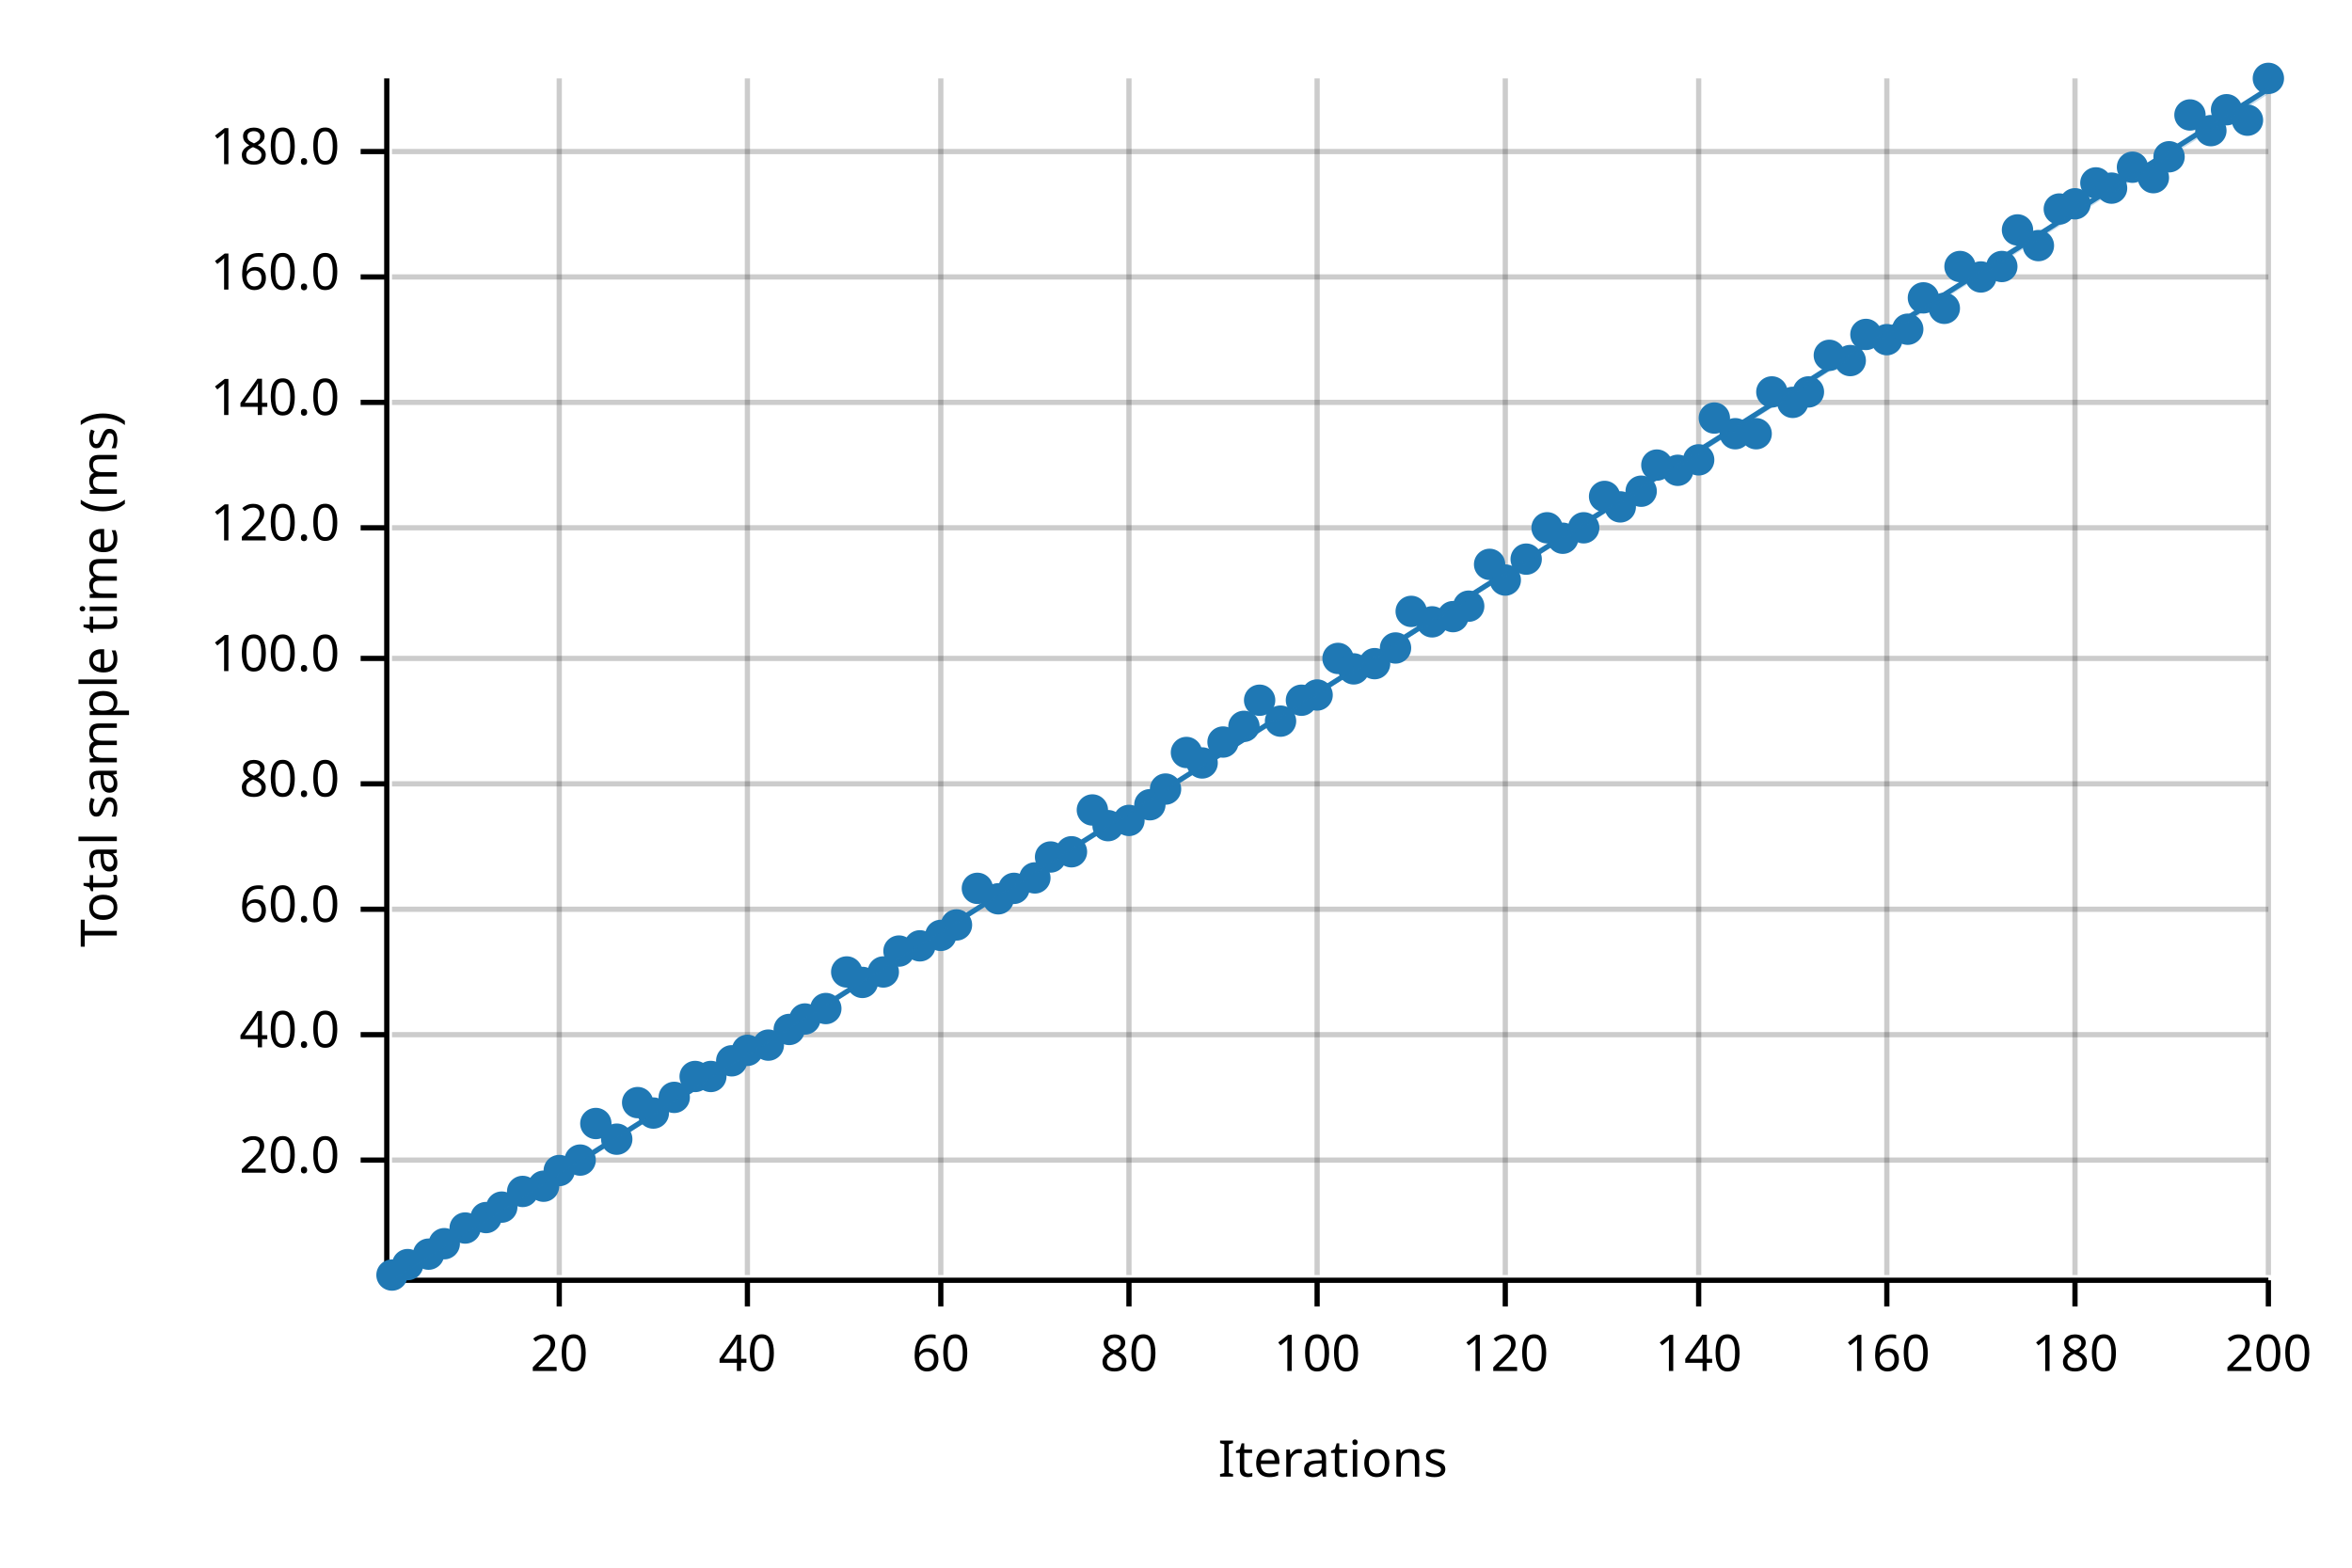
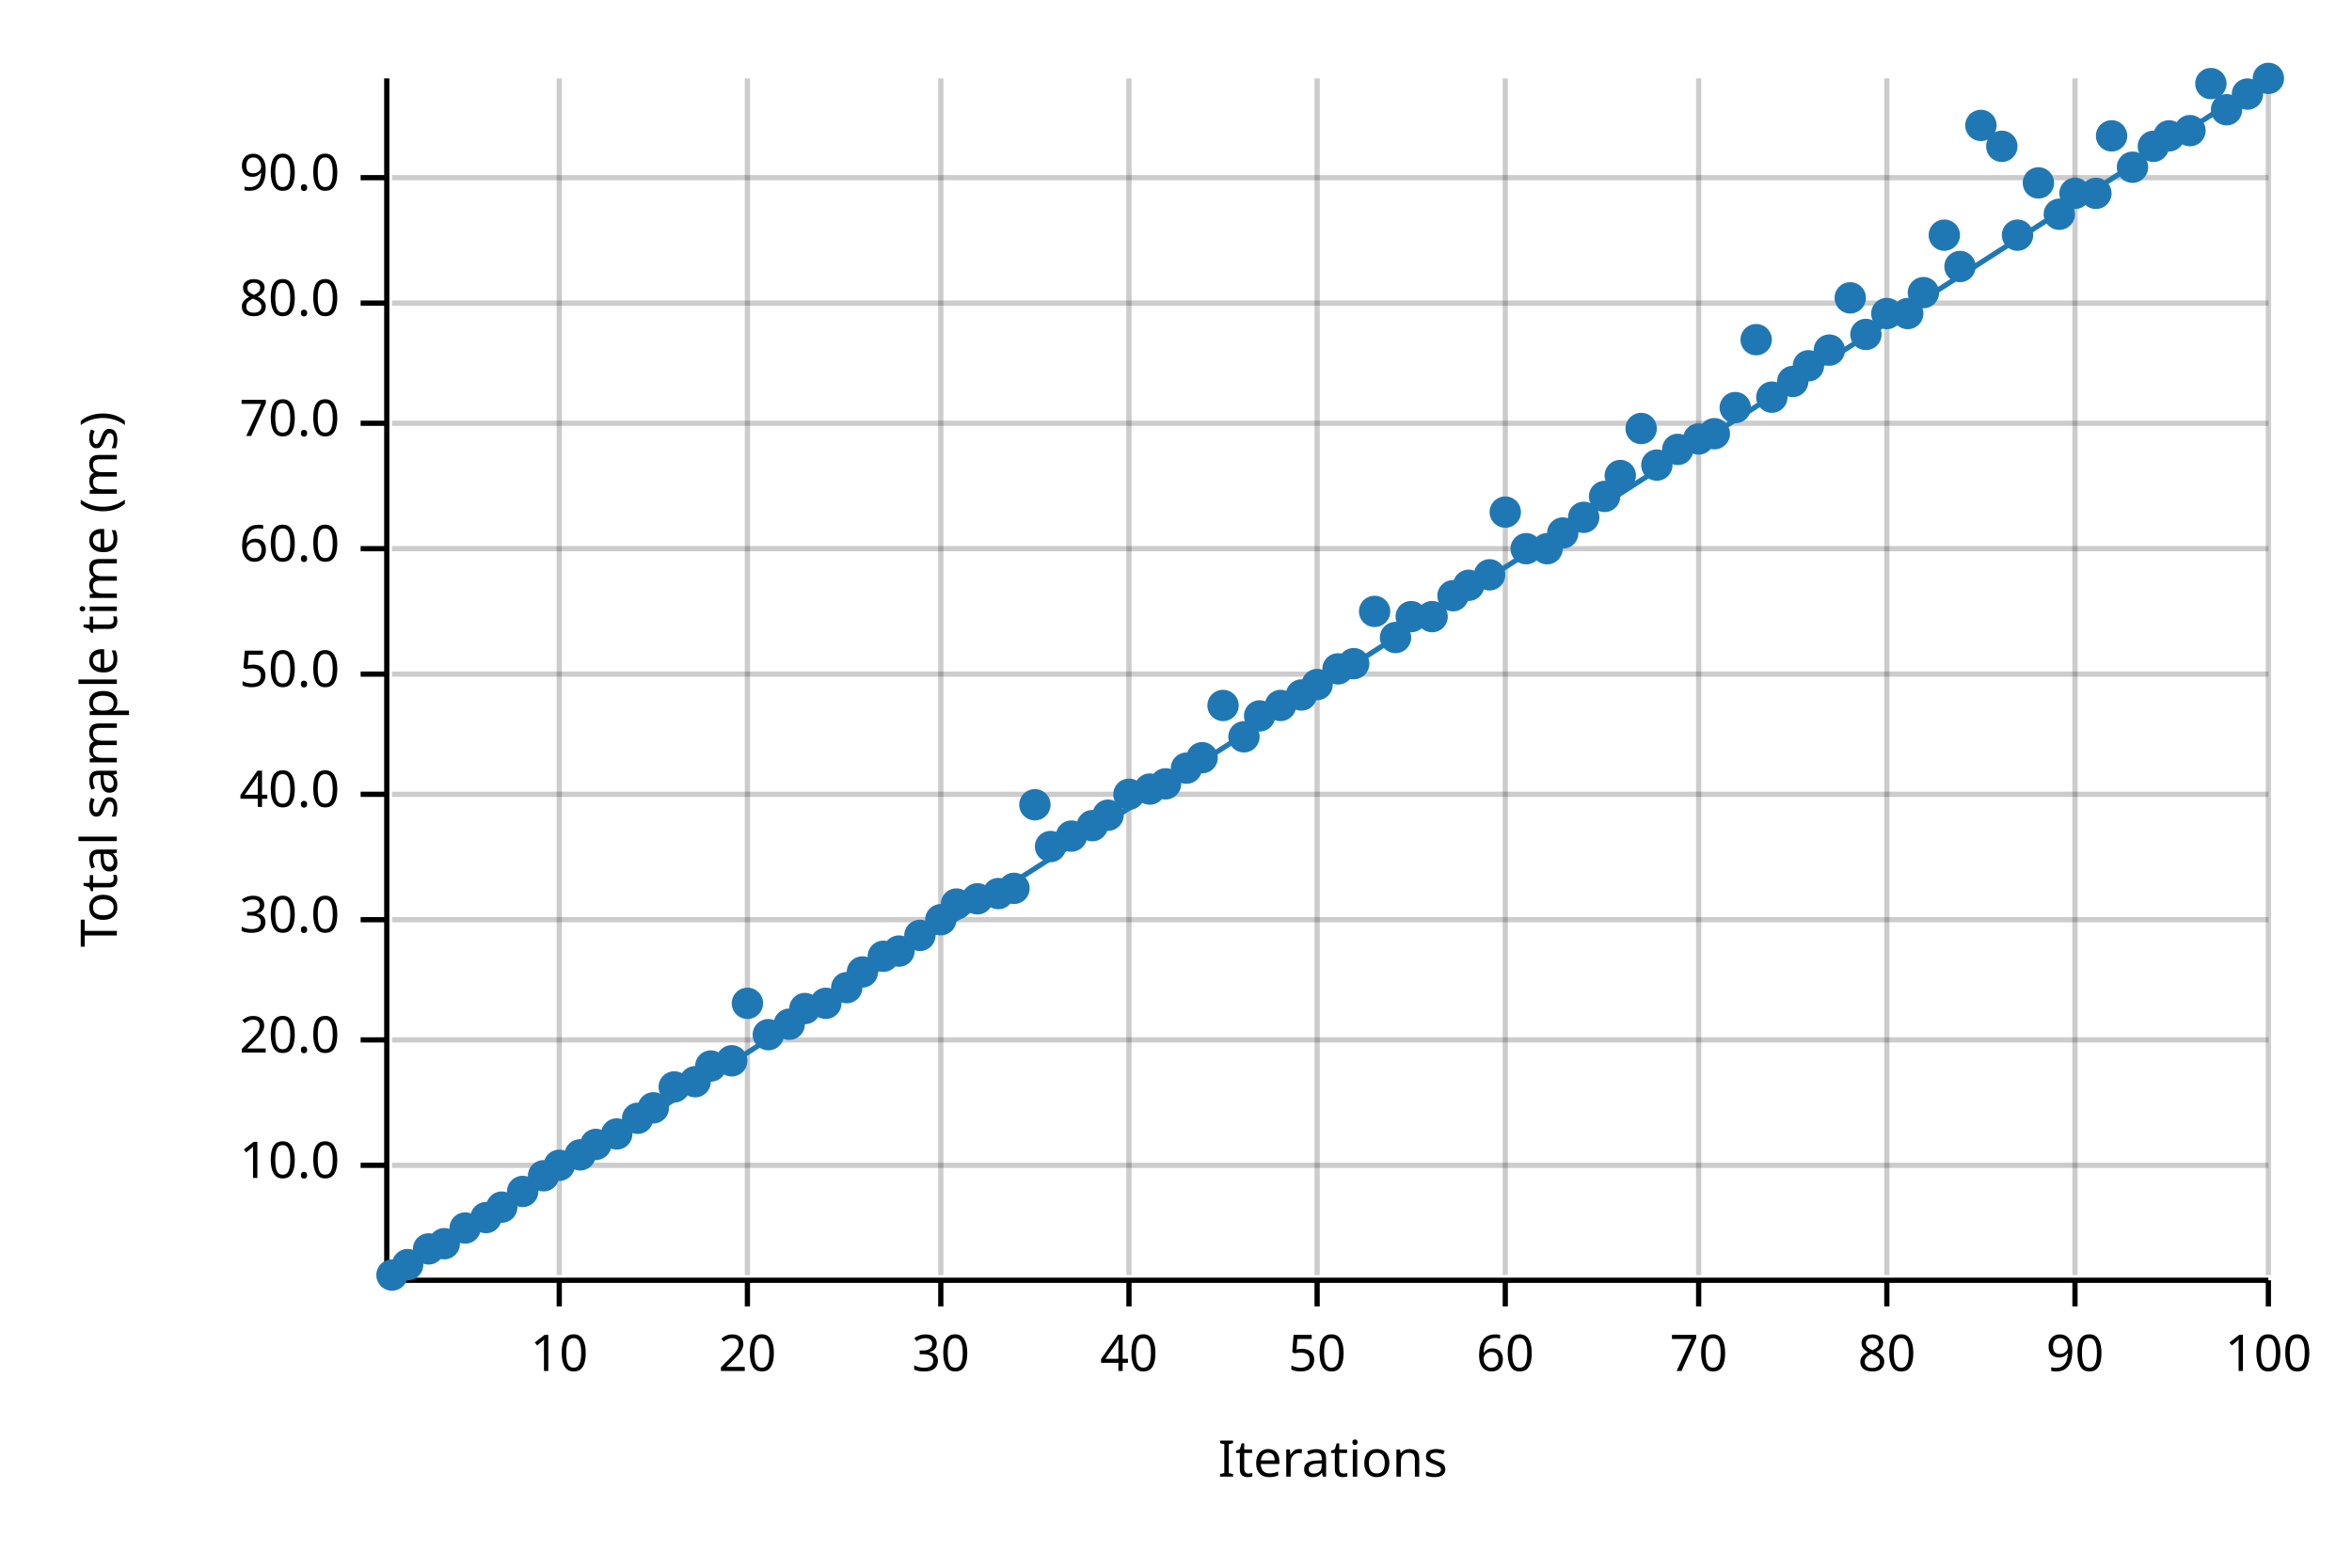
<svg xmlns="http://www.w3.org/2000/svg" width="450" height="300" viewBox="0 0 450 300">
  <text x="15" y="130" dy="0.76em" text-anchor="middle" font-family="sans-serif" font-size="9.677" opacity="1" fill="#000000" transform="rotate(270, 15, 130)">
Total sample time (ms)
</text>
  <text x="255" y="285" dy="-0.5ex" text-anchor="middle" font-family="sans-serif" font-size="9.677" opacity="1" fill="#000000">
Iterations
</text>
  <line opacity="0.2" stroke="#000000" stroke-width="1" x1="107" y1="244" x2="107" y2="15" />
  <line opacity="0.2" stroke="#000000" stroke-width="1" x1="143" y1="244" x2="143" y2="15" />
  <line opacity="0.2" stroke="#000000" stroke-width="1" x1="180" y1="244" x2="180" y2="15" />
  <line opacity="0.2" stroke="#000000" stroke-width="1" x1="216" y1="244" x2="216" y2="15" />
  <line opacity="0.2" stroke="#000000" stroke-width="1" x1="252" y1="244" x2="252" y2="15" />
  <line opacity="0.2" stroke="#000000" stroke-width="1" x1="288" y1="244" x2="288" y2="15" />
  <line opacity="0.2" stroke="#000000" stroke-width="1" x1="325" y1="244" x2="325" y2="15" />
  <line opacity="0.2" stroke="#000000" stroke-width="1" x1="361" y1="244" x2="361" y2="15" />
  <line opacity="0.2" stroke="#000000" stroke-width="1" x1="397" y1="244" x2="397" y2="15" />
  <line opacity="0.2" stroke="#000000" stroke-width="1" x1="434" y1="244" x2="434" y2="15" />
-   <line opacity="0.2" stroke="#000000" stroke-width="1" x1="75" y1="222" x2="434" y2="222" />
-   <line opacity="0.2" stroke="#000000" stroke-width="1" x1="75" y1="198" x2="434" y2="198" />
-   <line opacity="0.2" stroke="#000000" stroke-width="1" x1="75" y1="174" x2="434" y2="174" />
-   <line opacity="0.2" stroke="#000000" stroke-width="1" x1="75" y1="150" x2="434" y2="150" />
-   <line opacity="0.2" stroke="#000000" stroke-width="1" x1="75" y1="126" x2="434" y2="126" />
-   <line opacity="0.2" stroke="#000000" stroke-width="1" x1="75" y1="101" x2="434" y2="101" />
-   <line opacity="0.2" stroke="#000000" stroke-width="1" x1="75" y1="77" x2="434" y2="77" />
-   <line opacity="0.2" stroke="#000000" stroke-width="1" x1="75" y1="53" x2="434" y2="53" />
-   <line opacity="0.2" stroke="#000000" stroke-width="1" x1="75" y1="29" x2="434" y2="29" />
+   <line opacity="0.2" stroke="#000000" stroke-width="1" x1="75" y1="223" x2="434" y2="223" />
+   <line opacity="0.2" stroke="#000000" stroke-width="1" x1="75" y1="199" x2="434" y2="199" />
+   <line opacity="0.2" stroke="#000000" stroke-width="1" x1="75" y1="176" x2="434" y2="176" />
+   <line opacity="0.2" stroke="#000000" stroke-width="1" x1="75" y1="152" x2="434" y2="152" />
+   <line opacity="0.2" stroke="#000000" stroke-width="1" x1="75" y1="129" x2="434" y2="129" />
+   <line opacity="0.2" stroke="#000000" stroke-width="1" x1="75" y1="105" x2="434" y2="105" />
+   <line opacity="0.2" stroke="#000000" stroke-width="1" x1="75" y1="81" x2="434" y2="81" />
+   <line opacity="0.2" stroke="#000000" stroke-width="1" x1="75" y1="58" x2="434" y2="58" />
+   <line opacity="0.2" stroke="#000000" stroke-width="1" x1="75" y1="34" x2="434" y2="34" />
  <polyline fill="none" opacity="1" stroke="#000000" stroke-width="1" points="74,15 74,244 " />
-   <text x="65" y="222" dy="0.5ex" text-anchor="end" font-family="sans-serif" font-size="9.677" opacity="1" fill="#000000">
+   <text x="65" y="223" dy="0.5ex" text-anchor="end" font-family="sans-serif" font-size="9.677" opacity="1" fill="#000000">
+ 10.0
+ </text>
+   <polyline fill="none" opacity="1" stroke="#000000" stroke-width="1" points="69,223 74,223 " />
+   <text x="65" y="199" dy="0.5ex" text-anchor="end" font-family="sans-serif" font-size="9.677" opacity="1" fill="#000000">
20.0
</text>
-   <polyline fill="none" opacity="1" stroke="#000000" stroke-width="1" points="69,222 74,222 " />
-   <text x="65" y="198" dy="0.5ex" text-anchor="end" font-family="sans-serif" font-size="9.677" opacity="1" fill="#000000">
+   <polyline fill="none" opacity="1" stroke="#000000" stroke-width="1" points="69,199 74,199 " />
+   <text x="65" y="176" dy="0.5ex" text-anchor="end" font-family="sans-serif" font-size="9.677" opacity="1" fill="#000000">
+ 30.0
+ </text>
+   <polyline fill="none" opacity="1" stroke="#000000" stroke-width="1" points="69,176 74,176 " />
+   <text x="65" y="152" dy="0.5ex" text-anchor="end" font-family="sans-serif" font-size="9.677" opacity="1" fill="#000000">
40.0
</text>
-   <polyline fill="none" opacity="1" stroke="#000000" stroke-width="1" points="69,198 74,198 " />
-   <text x="65" y="174" dy="0.5ex" text-anchor="end" font-family="sans-serif" font-size="9.677" opacity="1" fill="#000000">
+   <polyline fill="none" opacity="1" stroke="#000000" stroke-width="1" points="69,152 74,152 " />
+   <text x="65" y="129" dy="0.5ex" text-anchor="end" font-family="sans-serif" font-size="9.677" opacity="1" fill="#000000">
+ 50.0
+ </text>
+   <polyline fill="none" opacity="1" stroke="#000000" stroke-width="1" points="69,129 74,129 " />
+   <text x="65" y="105" dy="0.5ex" text-anchor="end" font-family="sans-serif" font-size="9.677" opacity="1" fill="#000000">
60.0
</text>
-   <polyline fill="none" opacity="1" stroke="#000000" stroke-width="1" points="69,174 74,174 " />
-   <text x="65" y="150" dy="0.5ex" text-anchor="end" font-family="sans-serif" font-size="9.677" opacity="1" fill="#000000">
+   <polyline fill="none" opacity="1" stroke="#000000" stroke-width="1" points="69,105 74,105 " />
+   <text x="65" y="81" dy="0.5ex" text-anchor="end" font-family="sans-serif" font-size="9.677" opacity="1" fill="#000000">
+ 70.0
+ </text>
+   <polyline fill="none" opacity="1" stroke="#000000" stroke-width="1" points="69,81 74,81 " />
+   <text x="65" y="58" dy="0.5ex" text-anchor="end" font-family="sans-serif" font-size="9.677" opacity="1" fill="#000000">
80.0
</text>
-   <polyline fill="none" opacity="1" stroke="#000000" stroke-width="1" points="69,150 74,150 " />
-   <text x="65" y="126" dy="0.5ex" text-anchor="end" font-family="sans-serif" font-size="9.677" opacity="1" fill="#000000">
- 100.0
- </text>
-   <polyline fill="none" opacity="1" stroke="#000000" stroke-width="1" points="69,126 74,126 " />
-   <text x="65" y="101" dy="0.5ex" text-anchor="end" font-family="sans-serif" font-size="9.677" opacity="1" fill="#000000">
- 120.0
- </text>
-   <polyline fill="none" opacity="1" stroke="#000000" stroke-width="1" points="69,101 74,101 " />
-   <text x="65" y="77" dy="0.5ex" text-anchor="end" font-family="sans-serif" font-size="9.677" opacity="1" fill="#000000">
- 140.0
- </text>
-   <polyline fill="none" opacity="1" stroke="#000000" stroke-width="1" points="69,77 74,77 " />
-   <text x="65" y="53" dy="0.5ex" text-anchor="end" font-family="sans-serif" font-size="9.677" opacity="1" fill="#000000">
- 160.0
- </text>
-   <polyline fill="none" opacity="1" stroke="#000000" stroke-width="1" points="69,53 74,53 " />
-   <text x="65" y="29" dy="0.5ex" text-anchor="end" font-family="sans-serif" font-size="9.677" opacity="1" fill="#000000">
- 180.0
- </text>
-   <polyline fill="none" opacity="1" stroke="#000000" stroke-width="1" points="69,29 74,29 " />
+   <polyline fill="none" opacity="1" stroke="#000000" stroke-width="1" points="69,58 74,58 " />
+   <text x="65" y="34" dy="0.5ex" text-anchor="end" font-family="sans-serif" font-size="9.677" opacity="1" fill="#000000">
+ 90.0
+ </text>
+   <polyline fill="none" opacity="1" stroke="#000000" stroke-width="1" points="69,34 74,34 " />
  <polyline fill="none" opacity="1" stroke="#000000" stroke-width="1" points="75,245 434,245 " />
  <text x="107" y="255" dy="0.76em" text-anchor="middle" font-family="sans-serif" font-size="9.677" opacity="1" fill="#000000">
- 20
+ 10
</text>
  <polyline fill="none" opacity="1" stroke="#000000" stroke-width="1" points="107,245 107,250 " />
  <text x="143" y="255" dy="0.76em" text-anchor="middle" font-family="sans-serif" font-size="9.677" opacity="1" fill="#000000">
- 40
+ 20
</text>
  <polyline fill="none" opacity="1" stroke="#000000" stroke-width="1" points="143,245 143,250 " />
  <text x="180" y="255" dy="0.76em" text-anchor="middle" font-family="sans-serif" font-size="9.677" opacity="1" fill="#000000">
- 60
+ 30
</text>
  <polyline fill="none" opacity="1" stroke="#000000" stroke-width="1" points="180,245 180,250 " />
  <text x="216" y="255" dy="0.76em" text-anchor="middle" font-family="sans-serif" font-size="9.677" opacity="1" fill="#000000">
- 80
+ 40
</text>
  <polyline fill="none" opacity="1" stroke="#000000" stroke-width="1" points="216,245 216,250 " />
  <text x="252" y="255" dy="0.76em" text-anchor="middle" font-family="sans-serif" font-size="9.677" opacity="1" fill="#000000">
- 100
+ 50
</text>
  <polyline fill="none" opacity="1" stroke="#000000" stroke-width="1" points="252,245 252,250 " />
  <text x="288" y="255" dy="0.76em" text-anchor="middle" font-family="sans-serif" font-size="9.677" opacity="1" fill="#000000">
- 120
+ 60
</text>
  <polyline fill="none" opacity="1" stroke="#000000" stroke-width="1" points="288,245 288,250 " />
  <text x="325" y="255" dy="0.76em" text-anchor="middle" font-family="sans-serif" font-size="9.677" opacity="1" fill="#000000">
- 140
+ 70
</text>
  <polyline fill="none" opacity="1" stroke="#000000" stroke-width="1" points="325,245 325,250 " />
  <text x="361" y="255" dy="0.76em" text-anchor="middle" font-family="sans-serif" font-size="9.677" opacity="1" fill="#000000">
- 160
+ 80
</text>
  <polyline fill="none" opacity="1" stroke="#000000" stroke-width="1" points="361,245 361,250 " />
  <text x="397" y="255" dy="0.76em" text-anchor="middle" font-family="sans-serif" font-size="9.677" opacity="1" fill="#000000">
- 180
+ 90
</text>
  <polyline fill="none" opacity="1" stroke="#000000" stroke-width="1" points="397,245 397,250 " />
  <text x="434" y="255" dy="0.76em" text-anchor="middle" font-family="sans-serif" font-size="9.677" opacity="1" fill="#000000">
- 200
+ 100
</text>
  <polyline fill="none" opacity="1" stroke="#000000" stroke-width="1" points="434,245 434,250 " />
  <circle cx="75" cy="244" r="3" opacity="1" fill="#1F78B4" stroke="none" stroke-width="1" />
  <circle cx="78" cy="242" r="3" opacity="1" fill="#1F78B4" stroke="none" stroke-width="1" />
-   <circle cx="82" cy="240" r="3" opacity="1" fill="#1F78B4" stroke="none" stroke-width="1" />
+   <circle cx="82" cy="239" r="3" opacity="1" fill="#1F78B4" stroke="none" stroke-width="1" />
  <circle cx="85" cy="238" r="3" opacity="1" fill="#1F78B4" stroke="none" stroke-width="1" />
  <circle cx="89" cy="235" r="3" opacity="1" fill="#1F78B4" stroke="none" stroke-width="1" />
  <circle cx="93" cy="233" r="3" opacity="1" fill="#1F78B4" stroke="none" stroke-width="1" />
  <circle cx="96" cy="231" r="3" opacity="1" fill="#1F78B4" stroke="none" stroke-width="1" />
  <circle cx="100" cy="228" r="3" opacity="1" fill="#1F78B4" stroke="none" stroke-width="1" />
-   <circle cx="104" cy="227" r="3" opacity="1" fill="#1F78B4" stroke="none" stroke-width="1" />
-   <circle cx="107" cy="224" r="3" opacity="1" fill="#1F78B4" stroke="none" stroke-width="1" />
-   <circle cx="111" cy="222" r="3" opacity="1" fill="#1F78B4" stroke="none" stroke-width="1" />
-   <circle cx="114" cy="215" r="3" opacity="1" fill="#1F78B4" stroke="none" stroke-width="1" />
-   <circle cx="118" cy="218" r="3" opacity="1" fill="#1F78B4" stroke="none" stroke-width="1" />
-   <circle cx="122" cy="211" r="3" opacity="1" fill="#1F78B4" stroke="none" stroke-width="1" />
-   <circle cx="125" cy="213" r="3" opacity="1" fill="#1F78B4" stroke="none" stroke-width="1" />
-   <circle cx="129" cy="210" r="3" opacity="1" fill="#1F78B4" stroke="none" stroke-width="1" />
-   <circle cx="133" cy="206" r="3" opacity="1" fill="#1F78B4" stroke="none" stroke-width="1" />
-   <circle cx="136" cy="206" r="3" opacity="1" fill="#1F78B4" stroke="none" stroke-width="1" />
+   <circle cx="104" cy="225" r="3" opacity="1" fill="#1F78B4" stroke="none" stroke-width="1" />
+   <circle cx="107" cy="223" r="3" opacity="1" fill="#1F78B4" stroke="none" stroke-width="1" />
+   <circle cx="111" cy="221" r="3" opacity="1" fill="#1F78B4" stroke="none" stroke-width="1" />
+   <circle cx="114" cy="219" r="3" opacity="1" fill="#1F78B4" stroke="none" stroke-width="1" />
+   <circle cx="118" cy="217" r="3" opacity="1" fill="#1F78B4" stroke="none" stroke-width="1" />
+   <circle cx="122" cy="214" r="3" opacity="1" fill="#1F78B4" stroke="none" stroke-width="1" />
+   <circle cx="125" cy="212" r="3" opacity="1" fill="#1F78B4" stroke="none" stroke-width="1" />
+   <circle cx="129" cy="208" r="3" opacity="1" fill="#1F78B4" stroke="none" stroke-width="1" />
+   <circle cx="133" cy="207" r="3" opacity="1" fill="#1F78B4" stroke="none" stroke-width="1" />
+   <circle cx="136" cy="204" r="3" opacity="1" fill="#1F78B4" stroke="none" stroke-width="1" />
  <circle cx="140" cy="203" r="3" opacity="1" fill="#1F78B4" stroke="none" stroke-width="1" />
-   <circle cx="143" cy="201" r="3" opacity="1" fill="#1F78B4" stroke="none" stroke-width="1" />
-   <circle cx="147" cy="200" r="3" opacity="1" fill="#1F78B4" stroke="none" stroke-width="1" />
-   <circle cx="151" cy="197" r="3" opacity="1" fill="#1F78B4" stroke="none" stroke-width="1" />
-   <circle cx="154" cy="195" r="3" opacity="1" fill="#1F78B4" stroke="none" stroke-width="1" />
-   <circle cx="158" cy="193" r="3" opacity="1" fill="#1F78B4" stroke="none" stroke-width="1" />
-   <circle cx="162" cy="186" r="3" opacity="1" fill="#1F78B4" stroke="none" stroke-width="1" />
-   <circle cx="165" cy="188" r="3" opacity="1" fill="#1F78B4" stroke="none" stroke-width="1" />
-   <circle cx="169" cy="186" r="3" opacity="1" fill="#1F78B4" stroke="none" stroke-width="1" />
+   <circle cx="143" cy="192" r="3" opacity="1" fill="#1F78B4" stroke="none" stroke-width="1" />
+   <circle cx="147" cy="198" r="3" opacity="1" fill="#1F78B4" stroke="none" stroke-width="1" />
+   <circle cx="151" cy="196" r="3" opacity="1" fill="#1F78B4" stroke="none" stroke-width="1" />
+   <circle cx="154" cy="193" r="3" opacity="1" fill="#1F78B4" stroke="none" stroke-width="1" />
+   <circle cx="158" cy="192" r="3" opacity="1" fill="#1F78B4" stroke="none" stroke-width="1" />
+   <circle cx="162" cy="189" r="3" opacity="1" fill="#1F78B4" stroke="none" stroke-width="1" />
+   <circle cx="165" cy="186" r="3" opacity="1" fill="#1F78B4" stroke="none" stroke-width="1" />
+   <circle cx="169" cy="183" r="3" opacity="1" fill="#1F78B4" stroke="none" stroke-width="1" />
  <circle cx="172" cy="182" r="3" opacity="1" fill="#1F78B4" stroke="none" stroke-width="1" />
-   <circle cx="176" cy="181" r="3" opacity="1" fill="#1F78B4" stroke="none" stroke-width="1" />
-   <circle cx="180" cy="179" r="3" opacity="1" fill="#1F78B4" stroke="none" stroke-width="1" />
-   <circle cx="183" cy="177" r="3" opacity="1" fill="#1F78B4" stroke="none" stroke-width="1" />
-   <circle cx="187" cy="170" r="3" opacity="1" fill="#1F78B4" stroke="none" stroke-width="1" />
-   <circle cx="191" cy="172" r="3" opacity="1" fill="#1F78B4" stroke="none" stroke-width="1" />
+   <circle cx="176" cy="179" r="3" opacity="1" fill="#1F78B4" stroke="none" stroke-width="1" />
+   <circle cx="180" cy="176" r="3" opacity="1" fill="#1F78B4" stroke="none" stroke-width="1" />
+   <circle cx="183" cy="173" r="3" opacity="1" fill="#1F78B4" stroke="none" stroke-width="1" />
+   <circle cx="187" cy="172" r="3" opacity="1" fill="#1F78B4" stroke="none" stroke-width="1" />
+   <circle cx="191" cy="171" r="3" opacity="1" fill="#1F78B4" stroke="none" stroke-width="1" />
  <circle cx="194" cy="170" r="3" opacity="1" fill="#1F78B4" stroke="none" stroke-width="1" />
-   <circle cx="198" cy="168" r="3" opacity="1" fill="#1F78B4" stroke="none" stroke-width="1" />
-   <circle cx="201" cy="164" r="3" opacity="1" fill="#1F78B4" stroke="none" stroke-width="1" />
-   <circle cx="205" cy="163" r="3" opacity="1" fill="#1F78B4" stroke="none" stroke-width="1" />
-   <circle cx="209" cy="155" r="3" opacity="1" fill="#1F78B4" stroke="none" stroke-width="1" />
-   <circle cx="212" cy="158" r="3" opacity="1" fill="#1F78B4" stroke="none" stroke-width="1" />
-   <circle cx="216" cy="157" r="3" opacity="1" fill="#1F78B4" stroke="none" stroke-width="1" />
-   <circle cx="220" cy="154" r="3" opacity="1" fill="#1F78B4" stroke="none" stroke-width="1" />
-   <circle cx="223" cy="151" r="3" opacity="1" fill="#1F78B4" stroke="none" stroke-width="1" />
-   <circle cx="227" cy="144" r="3" opacity="1" fill="#1F78B4" stroke="none" stroke-width="1" />
-   <circle cx="230" cy="146" r="3" opacity="1" fill="#1F78B4" stroke="none" stroke-width="1" />
-   <circle cx="234" cy="142" r="3" opacity="1" fill="#1F78B4" stroke="none" stroke-width="1" />
-   <circle cx="238" cy="139" r="3" opacity="1" fill="#1F78B4" stroke="none" stroke-width="1" />
-   <circle cx="241" cy="134" r="3" opacity="1" fill="#1F78B4" stroke="none" stroke-width="1" />
-   <circle cx="245" cy="138" r="3" opacity="1" fill="#1F78B4" stroke="none" stroke-width="1" />
-   <circle cx="249" cy="134" r="3" opacity="1" fill="#1F78B4" stroke="none" stroke-width="1" />
-   <circle cx="252" cy="133" r="3" opacity="1" fill="#1F78B4" stroke="none" stroke-width="1" />
-   <circle cx="256" cy="126" r="3" opacity="1" fill="#1F78B4" stroke="none" stroke-width="1" />
-   <circle cx="259" cy="128" r="3" opacity="1" fill="#1F78B4" stroke="none" stroke-width="1" />
-   <circle cx="263" cy="127" r="3" opacity="1" fill="#1F78B4" stroke="none" stroke-width="1" />
-   <circle cx="267" cy="124" r="3" opacity="1" fill="#1F78B4" stroke="none" stroke-width="1" />
-   <circle cx="270" cy="117" r="3" opacity="1" fill="#1F78B4" stroke="none" stroke-width="1" />
-   <circle cx="274" cy="119" r="3" opacity="1" fill="#1F78B4" stroke="none" stroke-width="1" />
-   <circle cx="278" cy="118" r="3" opacity="1" fill="#1F78B4" stroke="none" stroke-width="1" />
-   <circle cx="281" cy="116" r="3" opacity="1" fill="#1F78B4" stroke="none" stroke-width="1" />
-   <circle cx="285" cy="108" r="3" opacity="1" fill="#1F78B4" stroke="none" stroke-width="1" />
-   <circle cx="288" cy="111" r="3" opacity="1" fill="#1F78B4" stroke="none" stroke-width="1" />
-   <circle cx="292" cy="107" r="3" opacity="1" fill="#1F78B4" stroke="none" stroke-width="1" />
-   <circle cx="296" cy="101" r="3" opacity="1" fill="#1F78B4" stroke="none" stroke-width="1" />
-   <circle cx="299" cy="103" r="3" opacity="1" fill="#1F78B4" stroke="none" stroke-width="1" />
-   <circle cx="303" cy="101" r="3" opacity="1" fill="#1F78B4" stroke="none" stroke-width="1" />
+   <circle cx="198" cy="154" r="3" opacity="1" fill="#1F78B4" stroke="none" stroke-width="1" />
+   <circle cx="201" cy="162" r="3" opacity="1" fill="#1F78B4" stroke="none" stroke-width="1" />
+   <circle cx="205" cy="160" r="3" opacity="1" fill="#1F78B4" stroke="none" stroke-width="1" />
+   <circle cx="209" cy="158" r="3" opacity="1" fill="#1F78B4" stroke="none" stroke-width="1" />
+   <circle cx="212" cy="156" r="3" opacity="1" fill="#1F78B4" stroke="none" stroke-width="1" />
+   <circle cx="216" cy="152" r="3" opacity="1" fill="#1F78B4" stroke="none" stroke-width="1" />
+   <circle cx="220" cy="151" r="3" opacity="1" fill="#1F78B4" stroke="none" stroke-width="1" />
+   <circle cx="223" cy="150" r="3" opacity="1" fill="#1F78B4" stroke="none" stroke-width="1" />
+   <circle cx="227" cy="147" r="3" opacity="1" fill="#1F78B4" stroke="none" stroke-width="1" />
+   <circle cx="230" cy="145" r="3" opacity="1" fill="#1F78B4" stroke="none" stroke-width="1" />
+   <circle cx="234" cy="135" r="3" opacity="1" fill="#1F78B4" stroke="none" stroke-width="1" />
+   <circle cx="238" cy="141" r="3" opacity="1" fill="#1F78B4" stroke="none" stroke-width="1" />
+   <circle cx="241" cy="137" r="3" opacity="1" fill="#1F78B4" stroke="none" stroke-width="1" />
+   <circle cx="245" cy="135" r="3" opacity="1" fill="#1F78B4" stroke="none" stroke-width="1" />
+   <circle cx="249" cy="133" r="3" opacity="1" fill="#1F78B4" stroke="none" stroke-width="1" />
+   <circle cx="252" cy="131" r="3" opacity="1" fill="#1F78B4" stroke="none" stroke-width="1" />
+   <circle cx="256" cy="128" r="3" opacity="1" fill="#1F78B4" stroke="none" stroke-width="1" />
+   <circle cx="259" cy="127" r="3" opacity="1" fill="#1F78B4" stroke="none" stroke-width="1" />
+   <circle cx="263" cy="117" r="3" opacity="1" fill="#1F78B4" stroke="none" stroke-width="1" />
+   <circle cx="267" cy="122" r="3" opacity="1" fill="#1F78B4" stroke="none" stroke-width="1" />
+   <circle cx="270" cy="118" r="3" opacity="1" fill="#1F78B4" stroke="none" stroke-width="1" />
+   <circle cx="274" cy="118" r="3" opacity="1" fill="#1F78B4" stroke="none" stroke-width="1" />
+   <circle cx="278" cy="114" r="3" opacity="1" fill="#1F78B4" stroke="none" stroke-width="1" />
+   <circle cx="281" cy="112" r="3" opacity="1" fill="#1F78B4" stroke="none" stroke-width="1" />
+   <circle cx="285" cy="110" r="3" opacity="1" fill="#1F78B4" stroke="none" stroke-width="1" />
+   <circle cx="288" cy="98" r="3" opacity="1" fill="#1F78B4" stroke="none" stroke-width="1" />
+   <circle cx="292" cy="105" r="3" opacity="1" fill="#1F78B4" stroke="none" stroke-width="1" />
+   <circle cx="296" cy="105" r="3" opacity="1" fill="#1F78B4" stroke="none" stroke-width="1" />
+   <circle cx="299" cy="102" r="3" opacity="1" fill="#1F78B4" stroke="none" stroke-width="1" />
+   <circle cx="303" cy="99" r="3" opacity="1" fill="#1F78B4" stroke="none" stroke-width="1" />
  <circle cx="307" cy="95" r="3" opacity="1" fill="#1F78B4" stroke="none" stroke-width="1" />
-   <circle cx="310" cy="97" r="3" opacity="1" fill="#1F78B4" stroke="none" stroke-width="1" />
-   <circle cx="314" cy="94" r="3" opacity="1" fill="#1F78B4" stroke="none" stroke-width="1" />
+   <circle cx="310" cy="91" r="3" opacity="1" fill="#1F78B4" stroke="none" stroke-width="1" />
+   <circle cx="314" cy="82" r="3" opacity="1" fill="#1F78B4" stroke="none" stroke-width="1" />
  <circle cx="317" cy="89" r="3" opacity="1" fill="#1F78B4" stroke="none" stroke-width="1" />
-   <circle cx="321" cy="90" r="3" opacity="1" fill="#1F78B4" stroke="none" stroke-width="1" />
-   <circle cx="325" cy="88" r="3" opacity="1" fill="#1F78B4" stroke="none" stroke-width="1" />
-   <circle cx="328" cy="80" r="3" opacity="1" fill="#1F78B4" stroke="none" stroke-width="1" />
-   <circle cx="332" cy="83" r="3" opacity="1" fill="#1F78B4" stroke="none" stroke-width="1" />
-   <circle cx="336" cy="83" r="3" opacity="1" fill="#1F78B4" stroke="none" stroke-width="1" />
-   <circle cx="339" cy="75" r="3" opacity="1" fill="#1F78B4" stroke="none" stroke-width="1" />
-   <circle cx="343" cy="77" r="3" opacity="1" fill="#1F78B4" stroke="none" stroke-width="1" />
-   <circle cx="346" cy="75" r="3" opacity="1" fill="#1F78B4" stroke="none" stroke-width="1" />
-   <circle cx="350" cy="68" r="3" opacity="1" fill="#1F78B4" stroke="none" stroke-width="1" />
-   <circle cx="354" cy="69" r="3" opacity="1" fill="#1F78B4" stroke="none" stroke-width="1" />
+   <circle cx="321" cy="86" r="3" opacity="1" fill="#1F78B4" stroke="none" stroke-width="1" />
+   <circle cx="325" cy="84" r="3" opacity="1" fill="#1F78B4" stroke="none" stroke-width="1" />
+   <circle cx="328" cy="83" r="3" opacity="1" fill="#1F78B4" stroke="none" stroke-width="1" />
+   <circle cx="332" cy="78" r="3" opacity="1" fill="#1F78B4" stroke="none" stroke-width="1" />
+   <circle cx="336" cy="65" r="3" opacity="1" fill="#1F78B4" stroke="none" stroke-width="1" />
+   <circle cx="339" cy="76" r="3" opacity="1" fill="#1F78B4" stroke="none" stroke-width="1" />
+   <circle cx="343" cy="73" r="3" opacity="1" fill="#1F78B4" stroke="none" stroke-width="1" />
+   <circle cx="346" cy="70" r="3" opacity="1" fill="#1F78B4" stroke="none" stroke-width="1" />
+   <circle cx="350" cy="67" r="3" opacity="1" fill="#1F78B4" stroke="none" stroke-width="1" />
+   <circle cx="354" cy="57" r="3" opacity="1" fill="#1F78B4" stroke="none" stroke-width="1" />
  <circle cx="357" cy="64" r="3" opacity="1" fill="#1F78B4" stroke="none" stroke-width="1" />
-   <circle cx="361" cy="65" r="3" opacity="1" fill="#1F78B4" stroke="none" stroke-width="1" />
-   <circle cx="365" cy="63" r="3" opacity="1" fill="#1F78B4" stroke="none" stroke-width="1" />
-   <circle cx="368" cy="57" r="3" opacity="1" fill="#1F78B4" stroke="none" stroke-width="1" />
-   <circle cx="372" cy="59" r="3" opacity="1" fill="#1F78B4" stroke="none" stroke-width="1" />
+   <circle cx="361" cy="60" r="3" opacity="1" fill="#1F78B4" stroke="none" stroke-width="1" />
+   <circle cx="365" cy="60" r="3" opacity="1" fill="#1F78B4" stroke="none" stroke-width="1" />
+   <circle cx="368" cy="56" r="3" opacity="1" fill="#1F78B4" stroke="none" stroke-width="1" />
+   <circle cx="372" cy="45" r="3" opacity="1" fill="#1F78B4" stroke="none" stroke-width="1" />
  <circle cx="375" cy="51" r="3" opacity="1" fill="#1F78B4" stroke="none" stroke-width="1" />
-   <circle cx="379" cy="53" r="3" opacity="1" fill="#1F78B4" stroke="none" stroke-width="1" />
-   <circle cx="383" cy="51" r="3" opacity="1" fill="#1F78B4" stroke="none" stroke-width="1" />
-   <circle cx="386" cy="44" r="3" opacity="1" fill="#1F78B4" stroke="none" stroke-width="1" />
-   <circle cx="390" cy="47" r="3" opacity="1" fill="#1F78B4" stroke="none" stroke-width="1" />
-   <circle cx="394" cy="40" r="3" opacity="1" fill="#1F78B4" stroke="none" stroke-width="1" />
-   <circle cx="397" cy="39" r="3" opacity="1" fill="#1F78B4" stroke="none" stroke-width="1" />
-   <circle cx="401" cy="35" r="3" opacity="1" fill="#1F78B4" stroke="none" stroke-width="1" />
-   <circle cx="404" cy="36" r="3" opacity="1" fill="#1F78B4" stroke="none" stroke-width="1" />
+   <circle cx="379" cy="24" r="3" opacity="1" fill="#1F78B4" stroke="none" stroke-width="1" />
+   <circle cx="383" cy="28" r="3" opacity="1" fill="#1F78B4" stroke="none" stroke-width="1" />
+   <circle cx="386" cy="45" r="3" opacity="1" fill="#1F78B4" stroke="none" stroke-width="1" />
+   <circle cx="390" cy="35" r="3" opacity="1" fill="#1F78B4" stroke="none" stroke-width="1" />
+   <circle cx="394" cy="41" r="3" opacity="1" fill="#1F78B4" stroke="none" stroke-width="1" />
+   <circle cx="397" cy="37" r="3" opacity="1" fill="#1F78B4" stroke="none" stroke-width="1" />
+   <circle cx="401" cy="37" r="3" opacity="1" fill="#1F78B4" stroke="none" stroke-width="1" />
+   <circle cx="404" cy="26" r="3" opacity="1" fill="#1F78B4" stroke="none" stroke-width="1" />
  <circle cx="408" cy="32" r="3" opacity="1" fill="#1F78B4" stroke="none" stroke-width="1" />
-   <circle cx="412" cy="34" r="3" opacity="1" fill="#1F78B4" stroke="none" stroke-width="1" />
-   <circle cx="415" cy="30" r="3" opacity="1" fill="#1F78B4" stroke="none" stroke-width="1" />
-   <circle cx="419" cy="22" r="3" opacity="1" fill="#1F78B4" stroke="none" stroke-width="1" />
-   <circle cx="423" cy="25" r="3" opacity="1" fill="#1F78B4" stroke="none" stroke-width="1" />
+   <circle cx="412" cy="28" r="3" opacity="1" fill="#1F78B4" stroke="none" stroke-width="1" />
+   <circle cx="415" cy="26" r="3" opacity="1" fill="#1F78B4" stroke="none" stroke-width="1" />
+   <circle cx="419" cy="25" r="3" opacity="1" fill="#1F78B4" stroke="none" stroke-width="1" />
+   <circle cx="423" cy="16" r="3" opacity="1" fill="#1F78B4" stroke="none" stroke-width="1" />
  <circle cx="426" cy="21" r="3" opacity="1" fill="#1F78B4" stroke="none" stroke-width="1" />
-   <circle cx="430" cy="23" r="3" opacity="1" fill="#1F78B4" stroke="none" stroke-width="1" />
+   <circle cx="430" cy="18" r="3" opacity="1" fill="#1F78B4" stroke="none" stroke-width="1" />
  <circle cx="434" cy="15" r="3" opacity="1" fill="#1F78B4" stroke="none" stroke-width="1" />
-   <polyline fill="none" opacity="1" stroke="#1F78B4" stroke-width="1" points="75,245 434,17 " />
-   <polygon opacity="0.25" fill="#1F78B4" points="75,245 434,18 434,17 " />
+   <polyline fill="none" opacity="1" stroke="#1F78B4" stroke-width="1" points="75,245 434,15 " />
+   <polygon opacity="0.25" fill="#1F78B4" points="75,245 434,15 434,15 " />
</svg>
